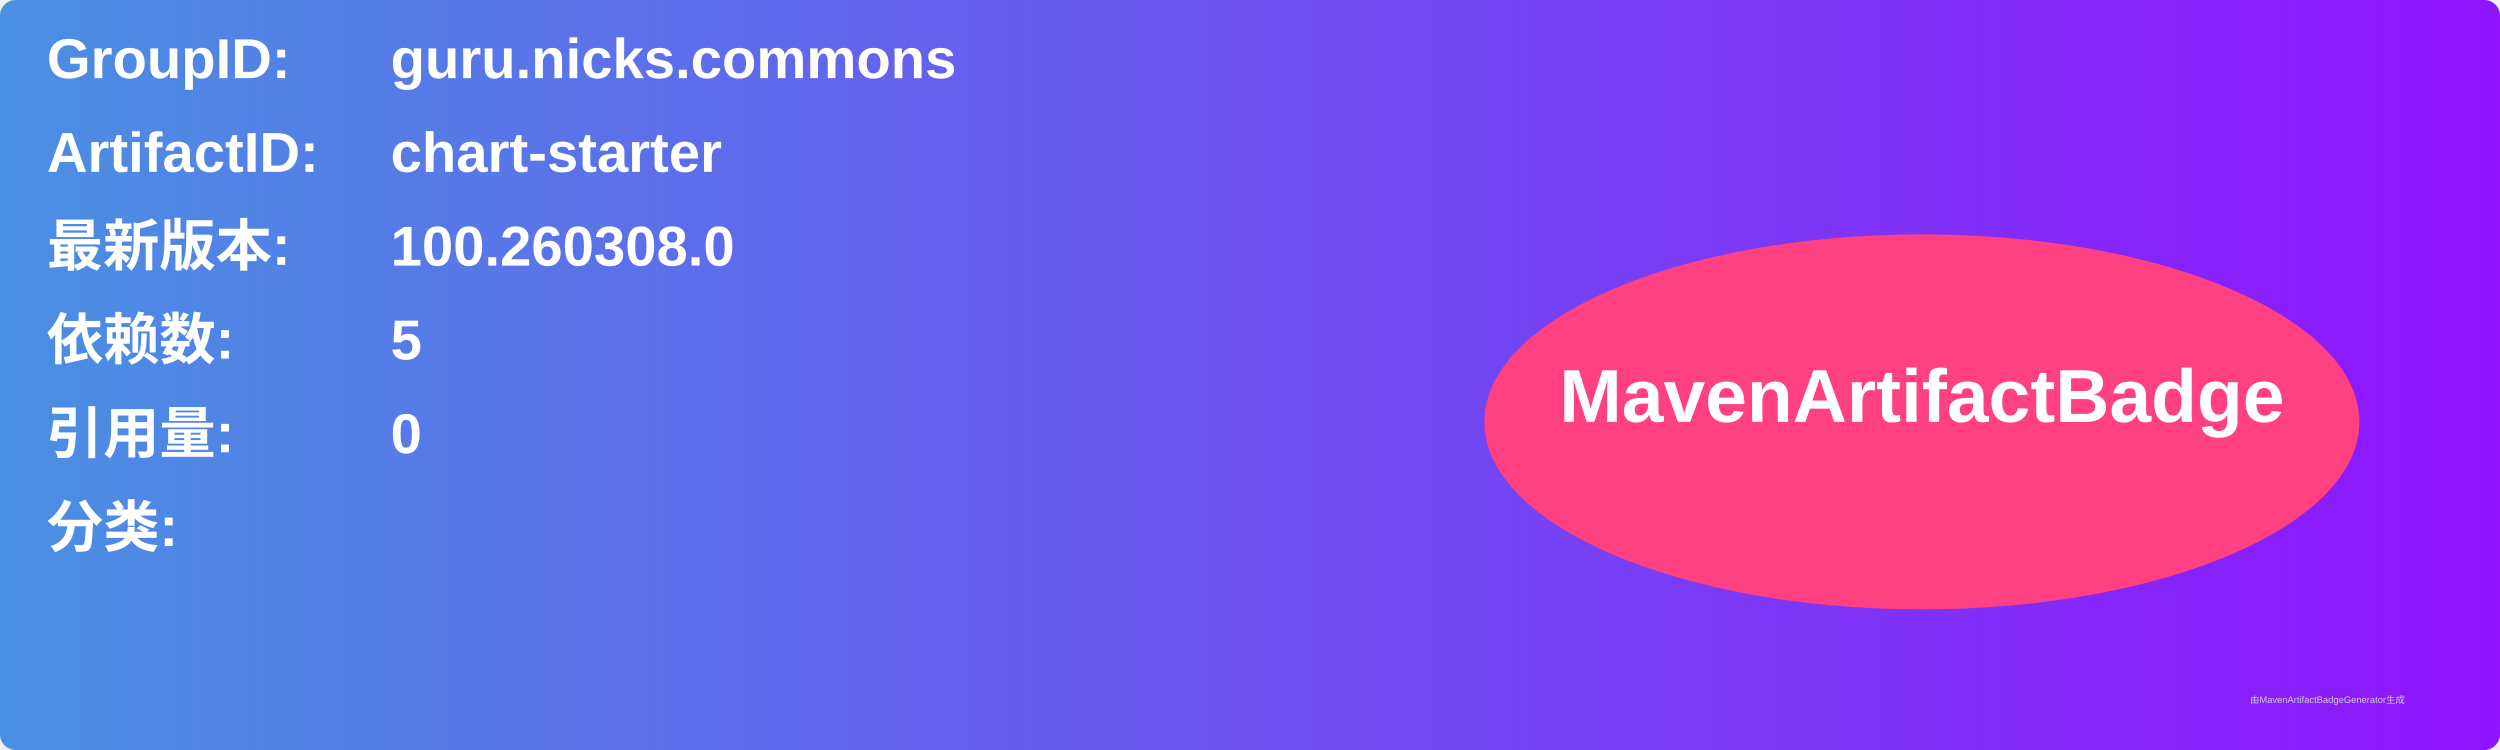
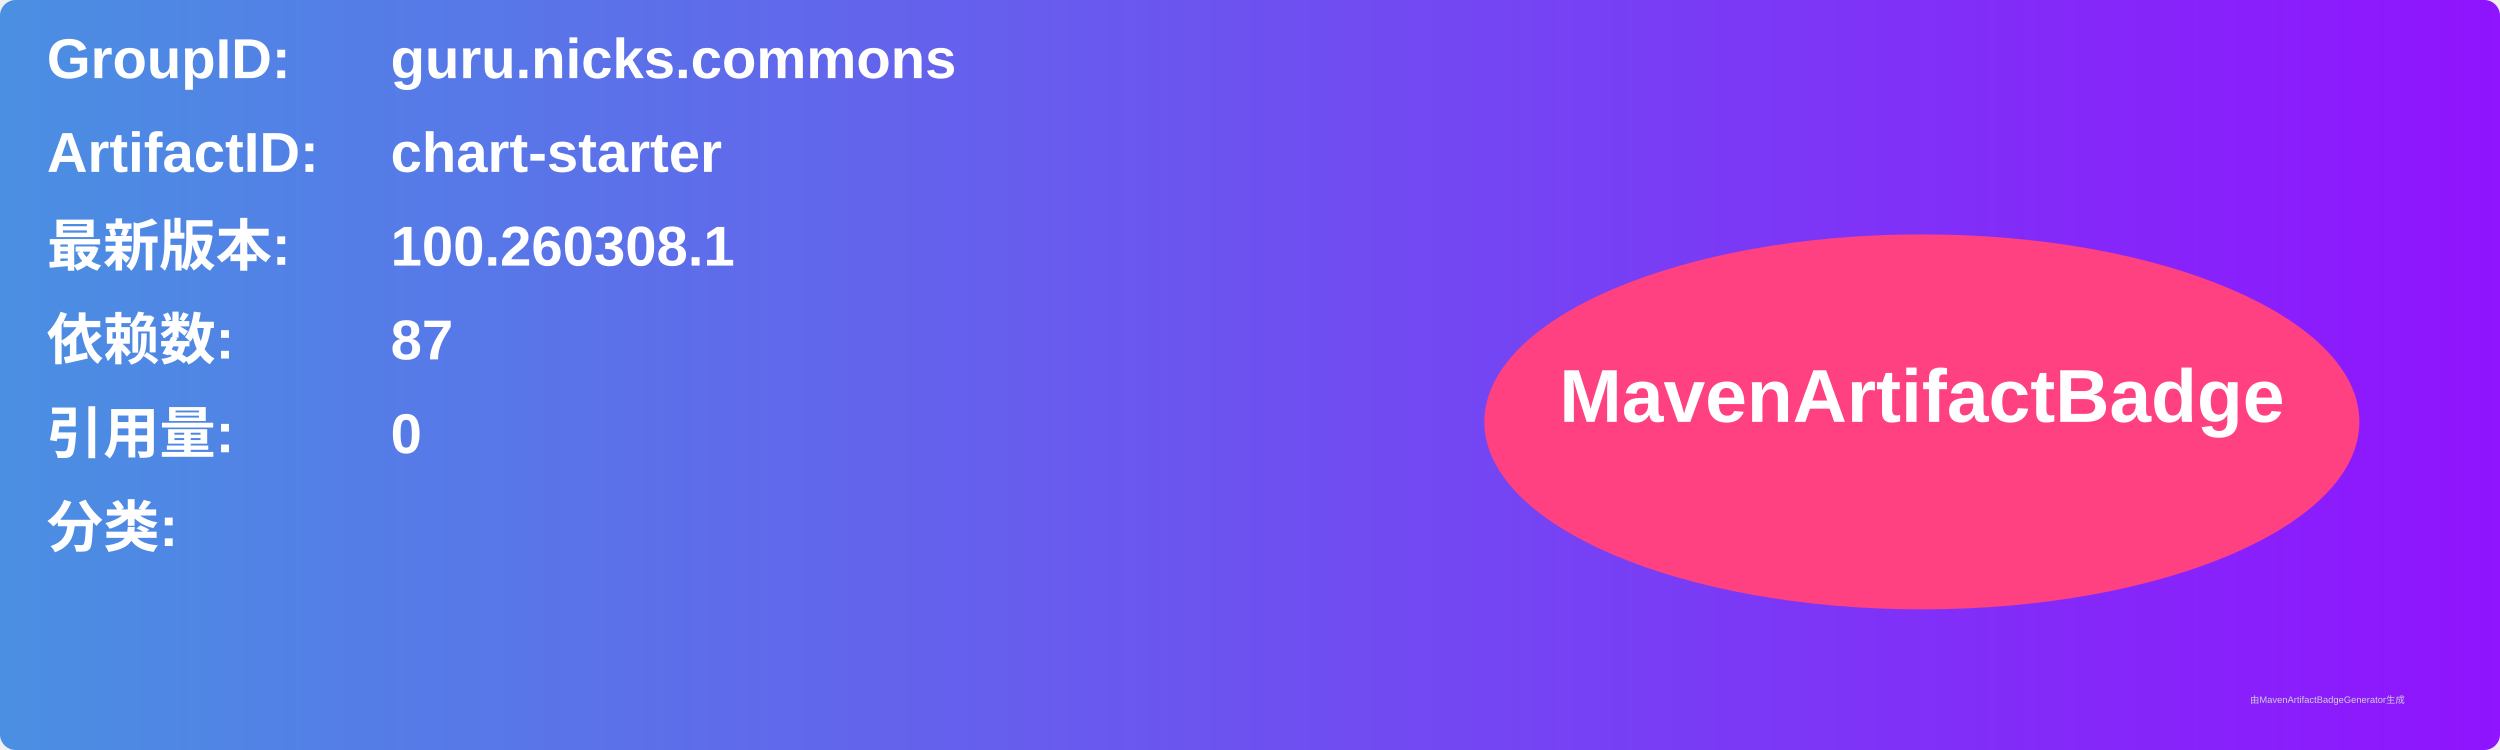
<svg xmlns="http://www.w3.org/2000/svg" width="800" height="240" viewBox="0 0 800 240">
  <linearGradient id="grad" x1="0%" y1="0%" x2="100%" y2="0%">
    <stop offset="0%" stop-color="#4a90e2" />
    <stop offset="100%" stop-color="#9013fe" />
  </linearGradient>
  <rect width="100%" height="100%" rx="5" ry="5" fill="url(#grad)" />
  <g transform="translate(15, 15)">
    <text x="0" y="10" font-family="Arial" font-size="18" fill="white" font-weight="bold" width="260">GroupID:</text>
    <text x="110" y="10" font-family="Arial" font-size="18" fill="white" font-weight="bold" width="460">guru.nicks.commons</text>
    <text x="0" y="40" font-family="Arial" font-size="18" fill="white" font-weight="bold" width="260">ArtifactID:</text>
    <text x="110" y="40" font-family="Arial" font-size="18" fill="white" font-weight="bold" width="460">chart-starter</text>
    <text x="0" y="70" font-family="Arial" font-size="18" fill="white" font-weight="bold">最新版本:</text>
    <text x="110" y="70" font-family="Arial" font-size="18" fill="white" font-weight="bold">
-       <tspan font-weight="bold">100.260308.0</tspan>
+       <tspan font-weight="bold">100.260308.1</tspan>
    </text>
    <text x="0" y="100" font-family="Arial" font-size="18" fill="white" font-weight="bold">依赖数: </text>
    <text x="110" y="100" font-family="Arial" font-size="18" fill="white">
-       <tspan font-weight="bold">5</tspan>
+       <tspan font-weight="bold">87</tspan>
    </text>
    <text x="0" y="130" font-family="Arial" font-size="18" fill="white" font-weight="bold">引用量: </text>
    <text x="110" y="130" font-family="Arial" font-size="18" fill="white">
      <tspan font-weight="bold">0</tspan>
    </text>
    <text x="0" y="160" font-family="Arial" font-size="18" fill="white" font-weight="bold">分类:</text>
    <text x="10" y="190" font-family="Arial" font-size="10" fill="white">
      <tspan font-weight="bold" />
    </text>
    <ellipse cx="600" cy="120" rx="140" ry="60" fill="#ff4081" />
    <text x="600" y="120" text-anchor="middle" font-family="Arial" font-size="24" fill="white" font-weight="bold">MavenArtifactBadge</text>
  </g>
  <text x="720" y="225" font-family="Arial" font-size="3" fill="#d0d0d0">由MavenArtifactBadgeGenerator生成</text>
</svg>
